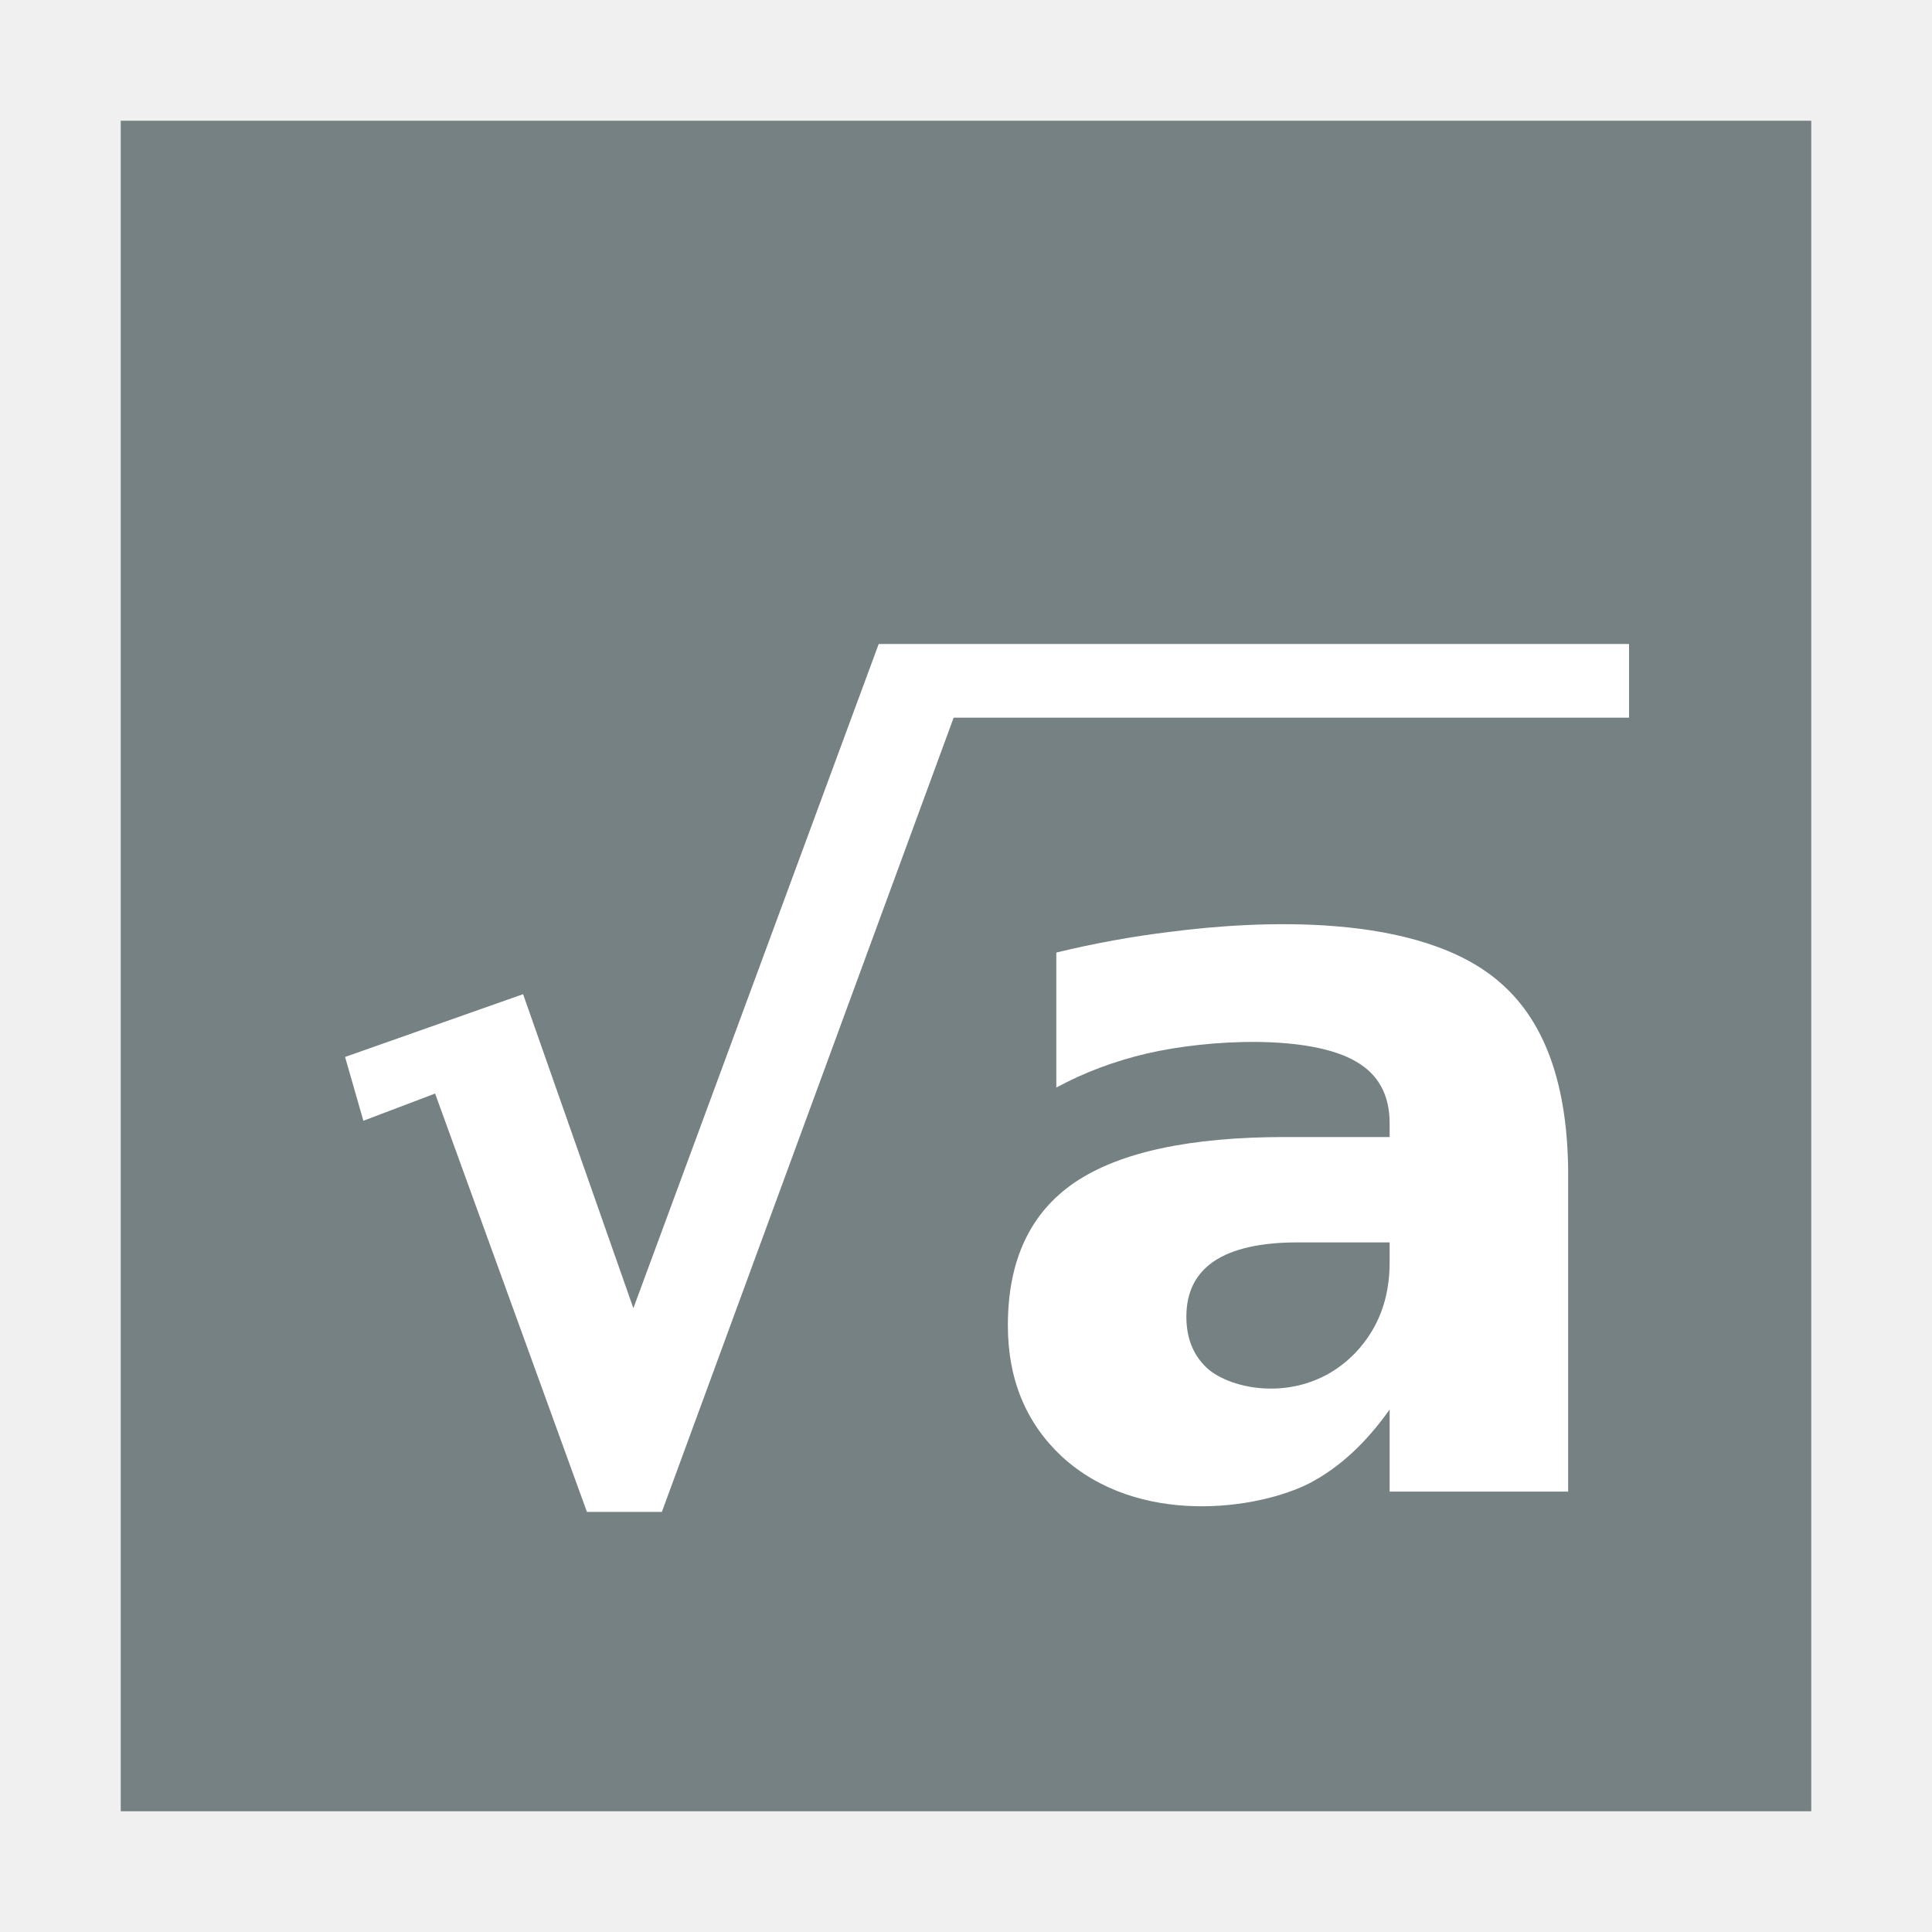
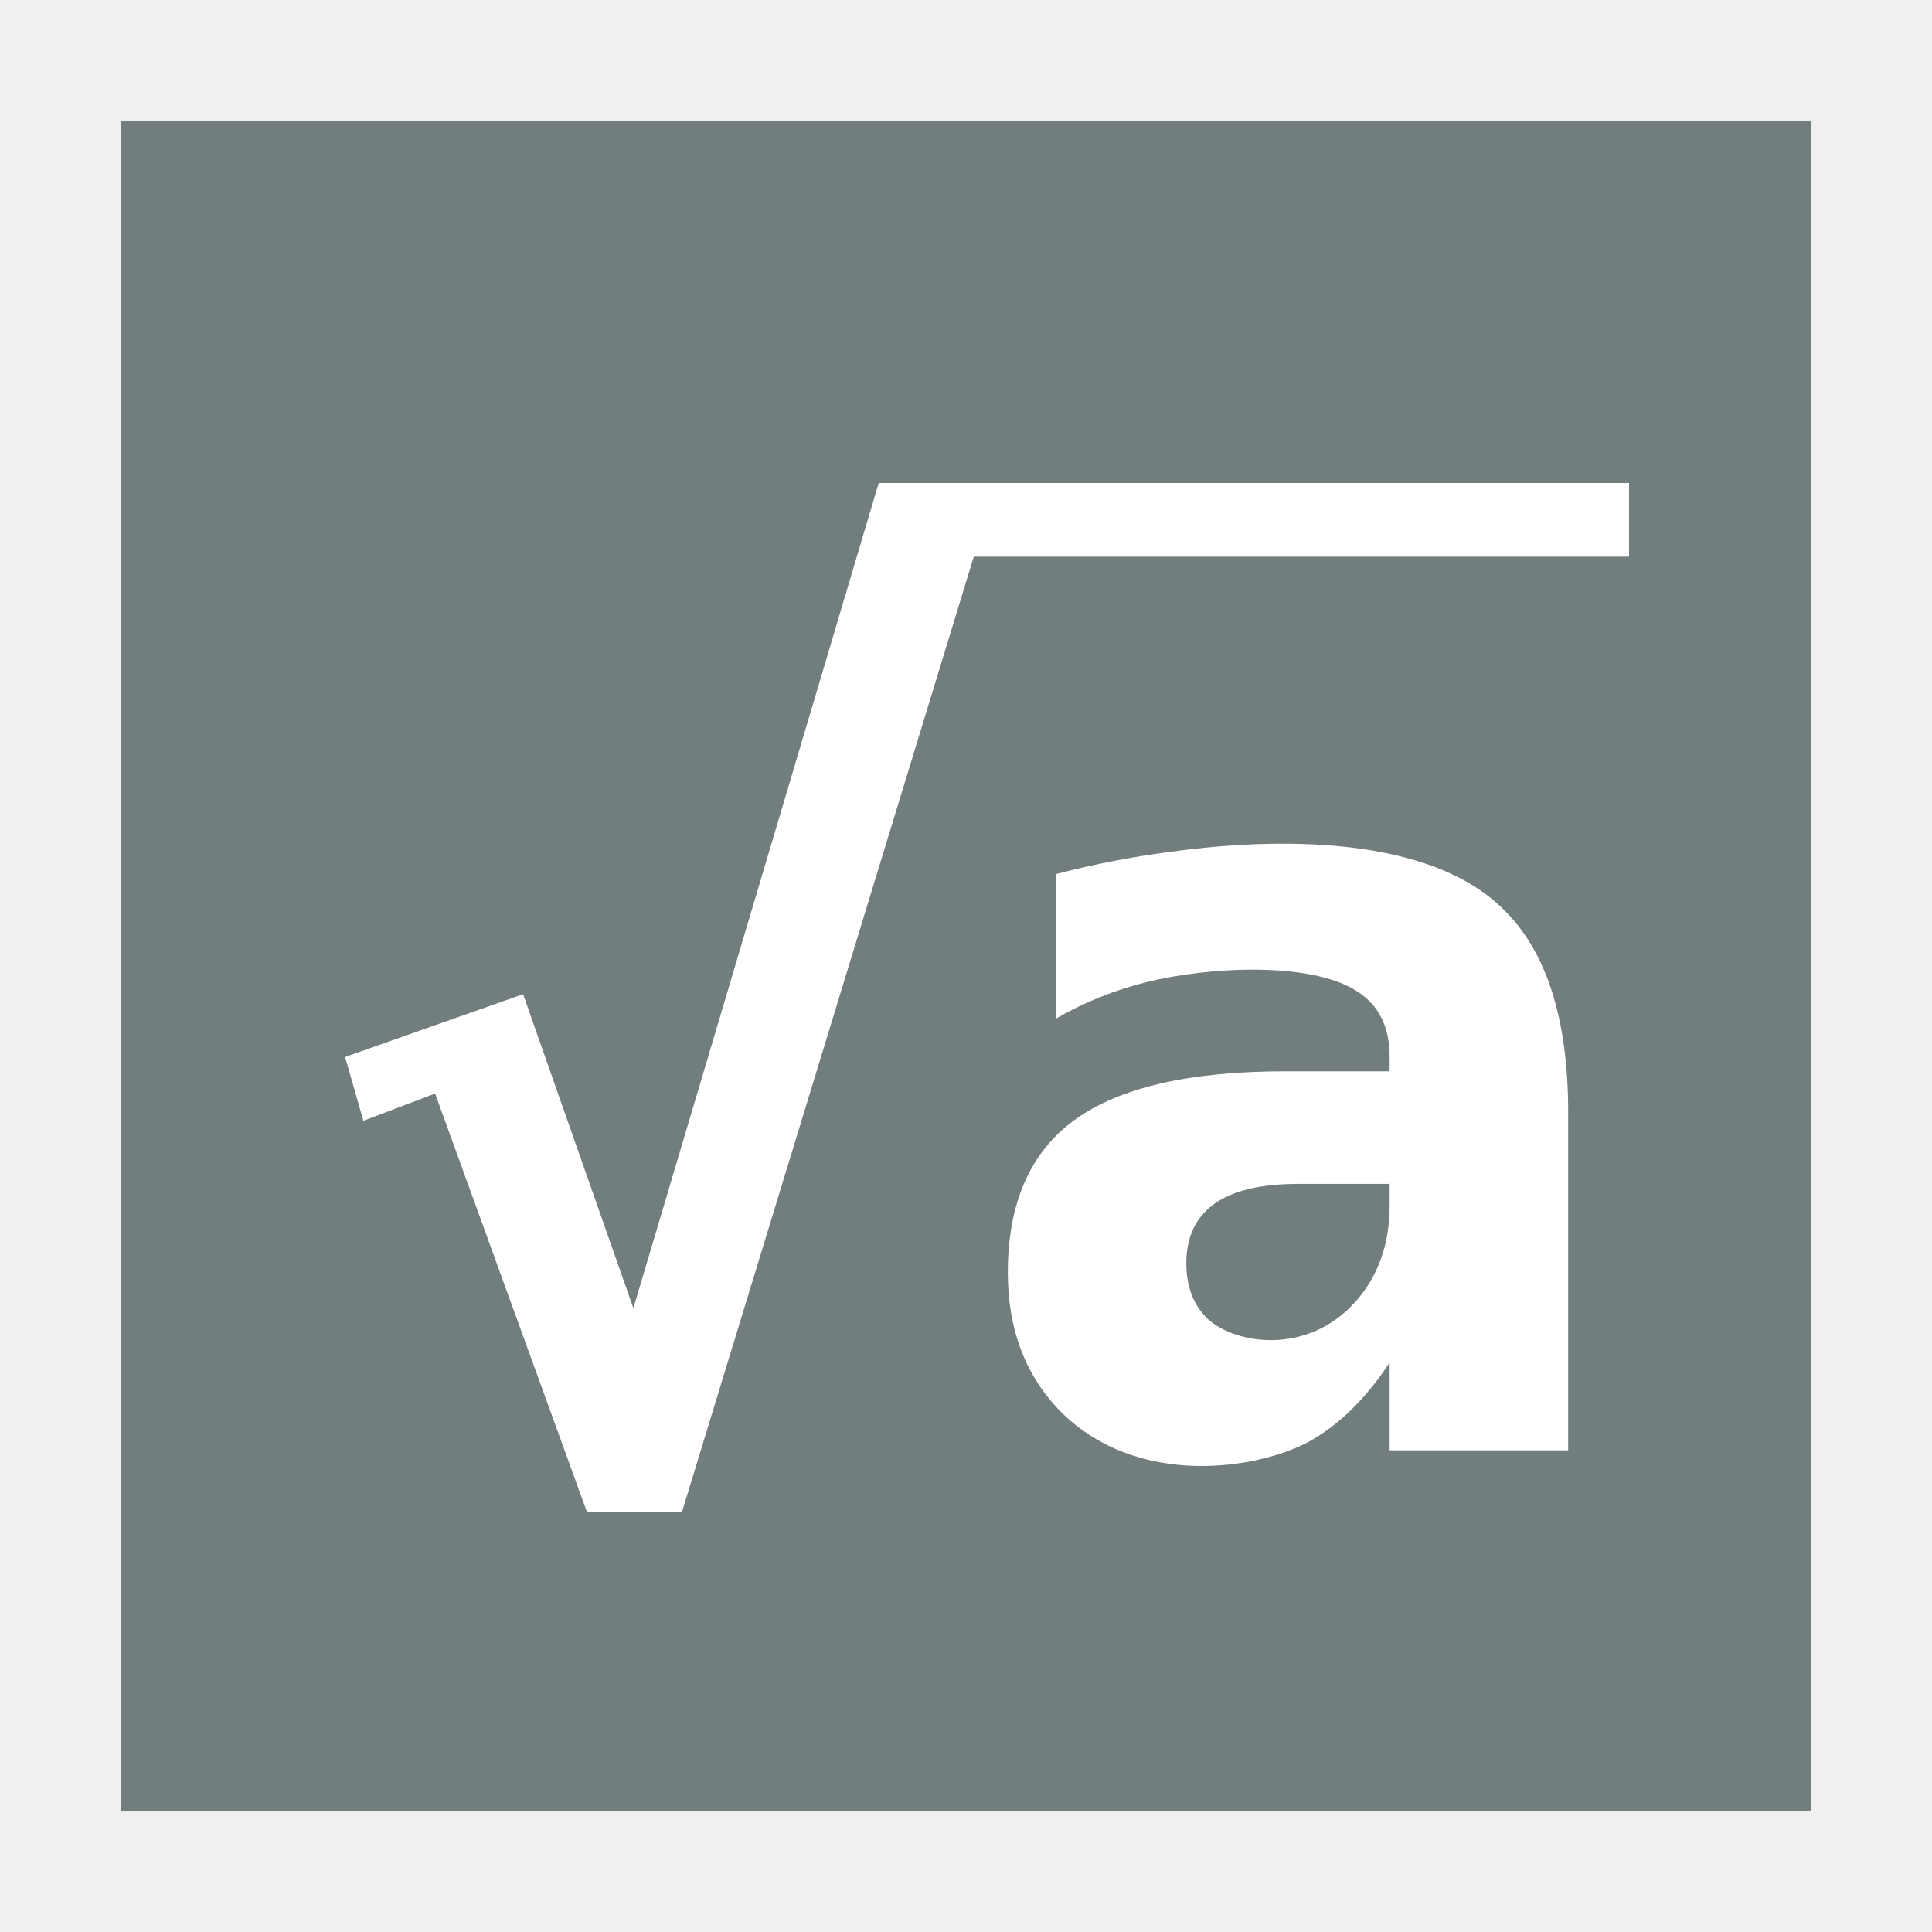
<svg xmlns="http://www.w3.org/2000/svg" width="48" version="1.1" height="48">
-   <path style="fill:#758182" d="m 3,3 v 42 h 42 v -42 Z " />
-   <path aria-label="√a" style="fill:#fff" d="m 21.831,16 h 18.642 v 1.831 h -16.78 l -7.249,19.732 h -1.862 l -3.772,-10.394 -1.782,.676 -.455,-1.585 4.423,-1.56 2.74,7.802 z  m 10.408,14.867 c -0.917,0 -1.61,0.156 -2.076,0.467 -0.459,0.311 -0.688,0.77 -0.688,1.376 0,0.557 0.184,0.995 0.553,1.315 0.676,0.558 2.44,0.844 3.649,-0.418 0.565,-0.598 0.848,-1.343 0.848,-2.236 v -0.504 z  m 6.721,-1.659 v 7.851 h -4.435 v -2.04 c -0.59,0.835 -1.253,1.446 -1.99,1.831 -1.278,0.653 -4.256,1.095 -6.168,-0.676 -0.885,-0.835 -1.327,-1.917 -1.327,-3.244 0,-1.614 0.553,-2.797 1.659,-3.551 1.114,-0.754 2.859,-1.13 5.234,-1.13 h 2.592 v -0.344 c 0,-0.696 -0.274,-1.204 -0.823,-1.524 -1.156,-0.69 -3.694,-0.558 -5.197,-0.209 -0.811,0.188 -1.565,0.471 -2.261,0.848 v -3.354 c 0.942,-0.229 1.888,-0.401 2.838,-0.516 2.086,-0.27 6.199,-0.52 8.22,1.29 1.106,0.975 1.659,2.564 1.659,4.767 z " />
+   <path style="fill:#727d7e" d="m 3,3 v 42 h 42 v -42 Z " />
+   <g style="fill:#fff">
+     <path d="m 29.082,21.163 c -0.95,0.123 -1.896,0.306 -2.838,0.551 v 3.588 c 0.696,-0.403 1.449,-0.705 2.26,-0.906 1.503,-0.373 4.041,-0.514 5.197,0.223 0.549,0.342 0.824,0.884 0.824,1.629 v 0.368 h -2.594 c -2.375,0 -4.119,0.401 -5.232,1.207 -1.106,0.806 -1.66,2.071 -1.66,3.796 0,1.419 0.444,2.575 1.328,3.468 1.911,1.893 4.89,1.421 6.168,0.723 0.737,-0.412 1.401,-1.063 1.99,-1.957 v 2.18 h 4.436 v -8.395 c 0,-2.356 -0.554,-4.053 -1.66,-5.095 -2.024,-1.937 -6.143,-1.667 -8.219,-1.38 z  m 3.158,8.25 h 2.285 v 0.539 c 0,0.955 -0.282,1.75 -0.848,2.389 -1.209,1.349 -2.975,1.044 -3.65,0.447 -0.369,-0.342 -0.553,-0.81 -0.553,-1.405 0,-0.648 0.231,-1.137 0.689,-1.47 0.467,-0.333 1.159,-0.499 2.076,-0.499 z " />
+     <path d="m 21.831,12 h 18.642 v 1.831 h -16.28 l -7.249,23.732 h -2.362 l -3.772,-10.394 -1.782,.676 -.455,-1.585 4.423,-1.56 2.74,7.802 z " />
+   </g>
</svg>
